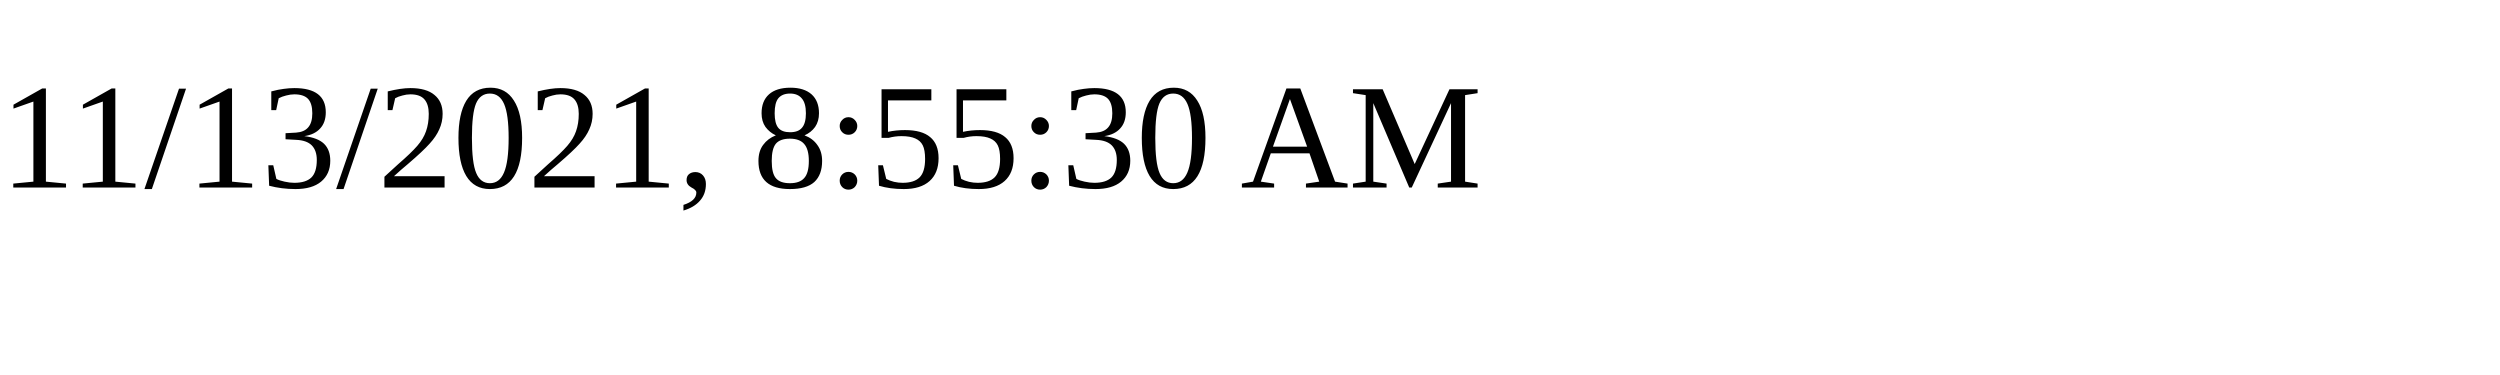
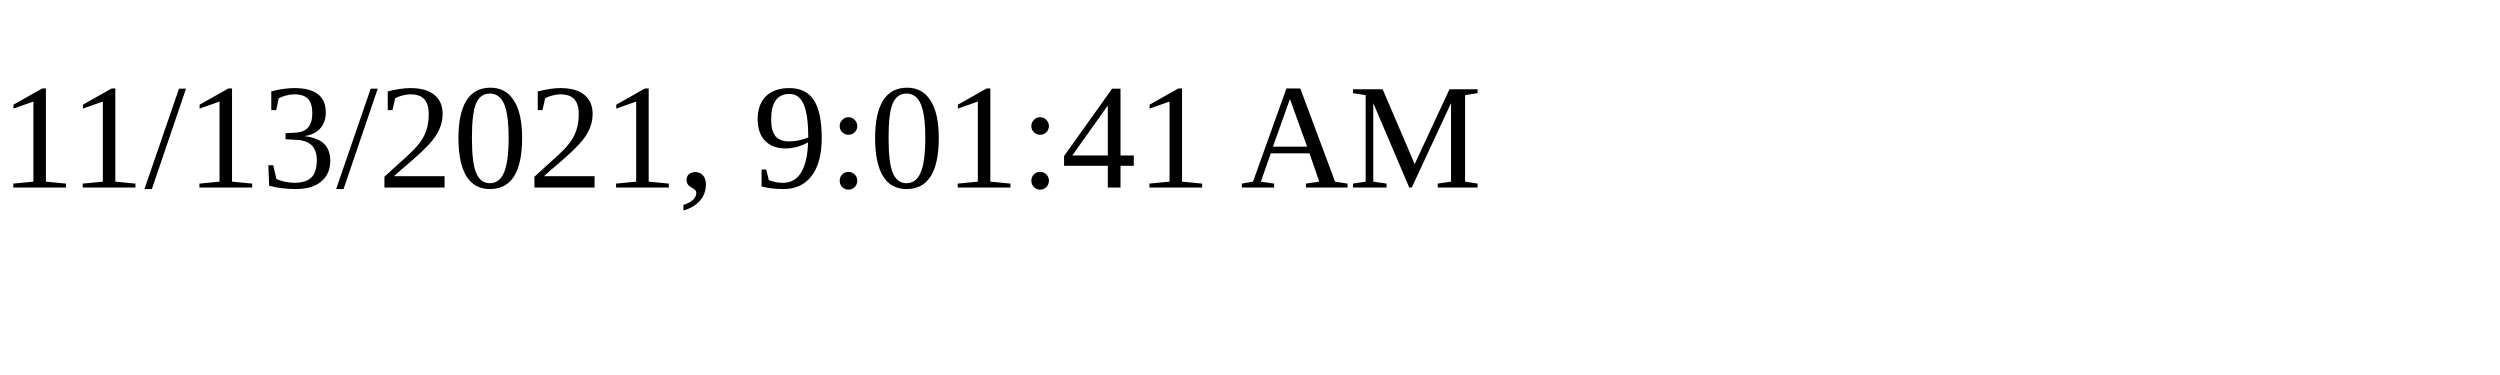
<svg xmlns="http://www.w3.org/2000/svg" height="30" width="200">
-   <text x="0" y="15">11/13/2021, 8:55:30 AM</text>
+   <text x="0" y="15">11/13/2021, 9:01:41 AM</text>
</svg>
